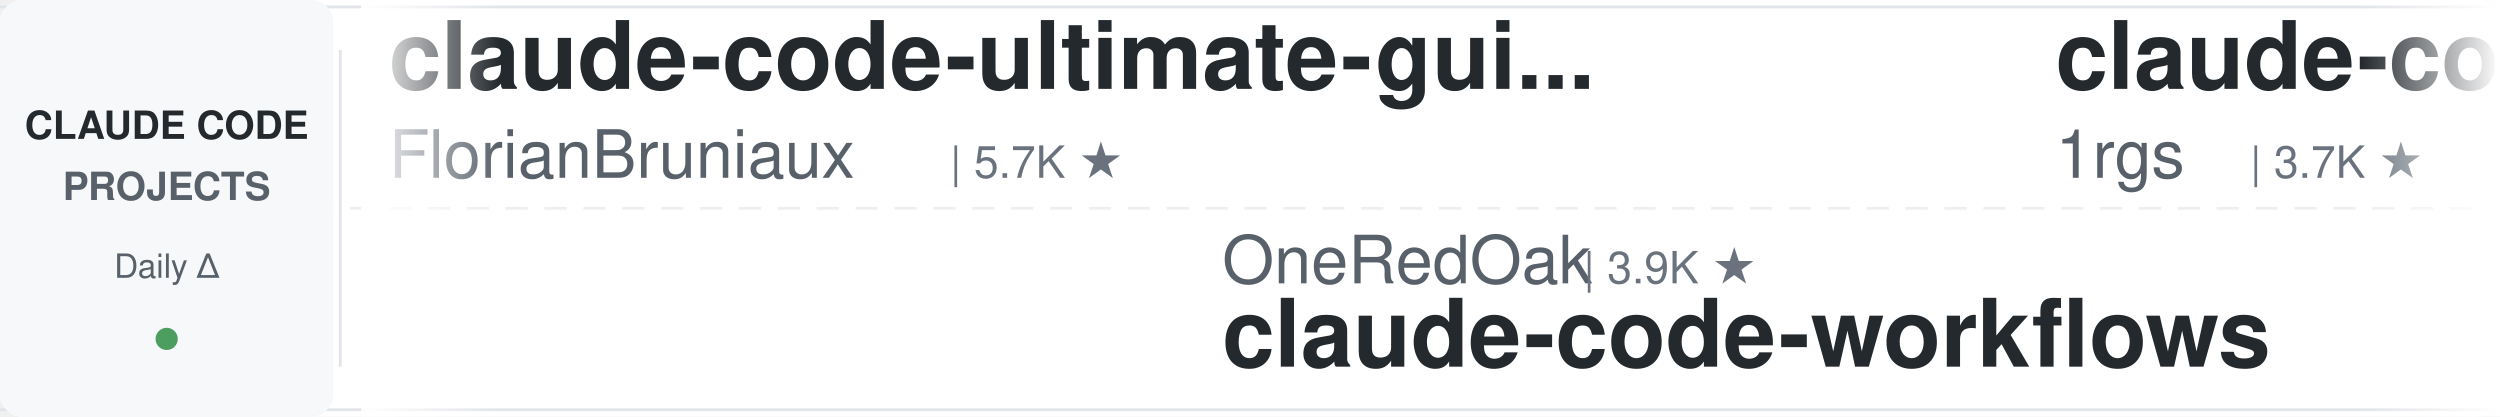
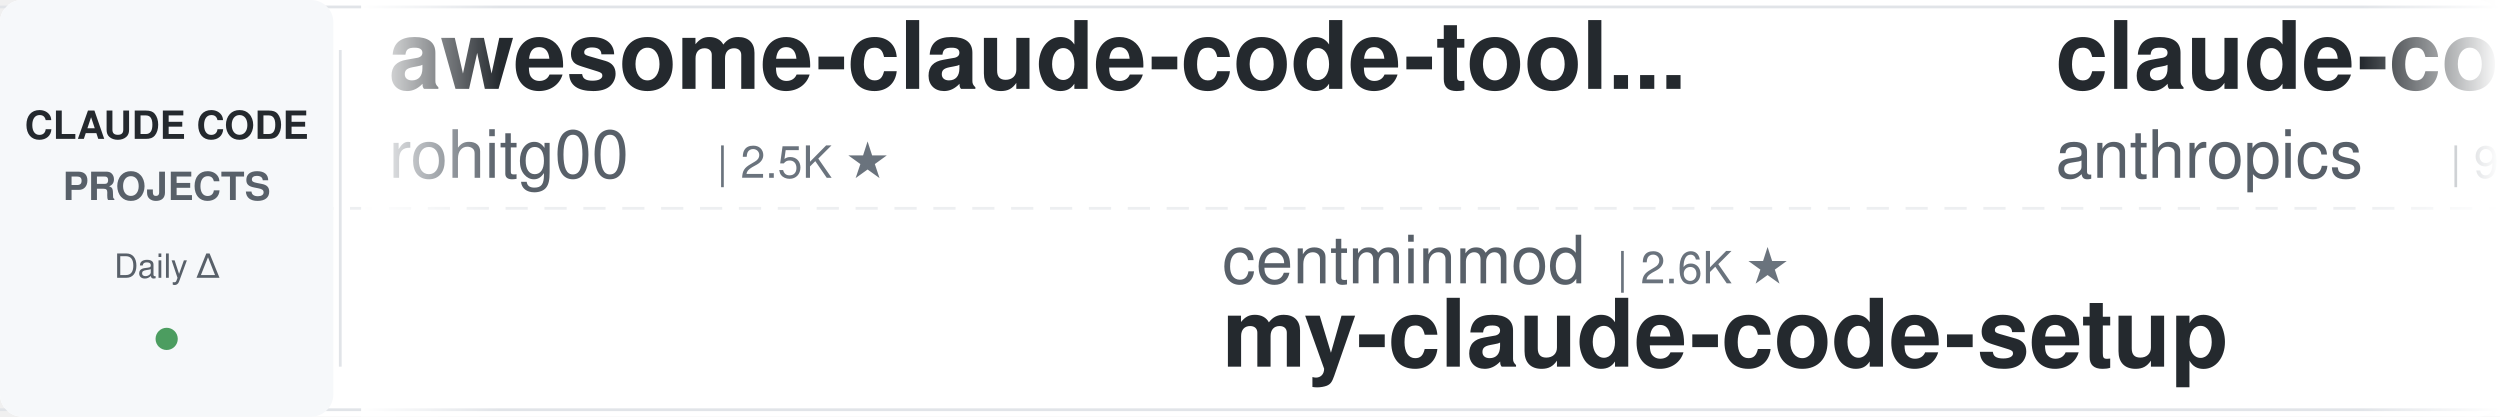
<svg xmlns="http://www.w3.org/2000/svg" width="900" height="150">
  <defs>
    <linearGradient id="leftFade" x1="0%" y1="0%" x2="100%" y2="0%">
      <stop offset="0%" style="stop-color:#ffffff;stop-opacity:1" />
      <stop offset="100%" style="stop-color:#ffffff;stop-opacity:0" />
    </linearGradient>
    <linearGradient id="rightFade" x1="0%" y1="0%" x2="100%" y2="0%">
      <stop offset="0%" style="stop-color:#ffffff;stop-opacity:0" />
      <stop offset="100%" style="stop-color:#ffffff;stop-opacity:1" />
    </linearGradient>
  </defs>
  <rect width="900" height="150" fill="#ffffff" rx="8" />
  <rect x="0" y="2" width="900" height="1" fill="#e1e4e8" />
  <rect x="0" y="147" width="900" height="1" fill="#e1e4e8" />
  <line x1="0" y1="75" x2="900" y2="75" stroke="#e1e4e8" stroke-width="1" stroke-dasharray="8 6" opacity="0.6" />
  <rect x="0" y="0" width="120" height="150" fill="#f6f8fa" rx="8" />
  <text x="60" y="50" font-family="-apple-system, BlinkMacSystemFont, 'Segoe UI', Helvetica, Arial, sans-serif" font-size="14" font-weight="600" fill="#24292e" text-anchor="middle">CLAUDE CODE</text>
  <text x="60" y="72" font-family="-apple-system, BlinkMacSystemFont, 'Segoe UI', Helvetica, Arial, sans-serif" font-size="14" font-weight="600" fill="#586069" text-anchor="middle">PROJECTS</text>
  <text x="60" y="100" font-family="-apple-system, BlinkMacSystemFont, 'Segoe UI', Helvetica, Arial, sans-serif" font-size="12" font-weight="500" fill="#586069" text-anchor="middle">Daily Δ</text>
  <circle cx="60" cy="122" r="4" fill="#22863a" opacity="0.8" />
  <rect x="122" y="18" width="1" height="114" fill="#e1e4e8" />
  <clipPath id="tickerClip">
    <rect x="130" y="0" width="770" height="150" />
  </clipPath>
  <g clip-path="url(#tickerClip)">
    <g id="tickerItems">
      <animateTransform attributeName="transform" attributeType="XML" type="translate" from="0 0" to="-3000 0" dur="54s" repeatCount="indefinite" />
      <g transform="translate(0, 0)">
-         <text x="140" y="32" font-family="-apple-system, BlinkMacSystemFont, 'Segoe UI', Helvetica, Arial, sans-serif" font-size="34" font-weight="600" fill="#24292e">claude-code-ultimate-gui...</text>
-         <text x="140" y="64" font-family="-apple-system, BlinkMacSystemFont, 'Segoe UI', Helvetica, Arial, sans-serif" font-size="24" font-weight="400" fill="#586069">FlorianBruniaux</text>
-         <text x="342" y="64" font-family="-apple-system, BlinkMacSystemFont, 'Segoe UI', Helvetica, Arial, sans-serif" font-size="16" font-weight="500" fill="#6a737d">| 5.7K ★</text>
+         <text x="140" y="32" font-family="-apple-system, BlinkMacSystemFont, 'Segoe UI', Helvetica, Arial, sans-serif" font-size="34" font-weight="600" fill="#24292e">awesome-claude-code-tool...</text>
+         <text x="140" y="64" font-family="-apple-system, BlinkMacSystemFont, 'Segoe UI', Helvetica, Arial, sans-serif" font-size="24" font-weight="400" fill="#586069">rohitg00</text>
+         <text x="258" y="64" font-family="-apple-system, BlinkMacSystemFont, 'Segoe UI', Helvetica, Arial, sans-serif" font-size="16" font-weight="500" fill="#6a737d">| 2.5K ★</text>
      </g>
      <g transform="translate(300, 0)">
-         <text x="140" y="102" font-family="-apple-system, BlinkMacSystemFont, 'Segoe UI', Helvetica, Arial, sans-serif" font-size="24" font-weight="400" fill="#586069">OneRedOak</text>
-         <text x="270" y="102" font-family="-apple-system, BlinkMacSystemFont, 'Segoe UI', Helvetica, Arial, sans-serif" font-size="16" font-weight="500" fill="#6a737d">| 3.9K ★</text>
-         <text x="140" y="132" font-family="-apple-system, BlinkMacSystemFont, 'Segoe UI', Helvetica, Arial, sans-serif" font-size="34" font-weight="600" fill="#24292e">claude-code-workflows</text>
+         <text x="140" y="102" font-family="-apple-system, BlinkMacSystemFont, 'Segoe UI', Helvetica, Arial, sans-serif" font-size="24" font-weight="400" fill="#586069">centminmod</text>
+         <text x="282" y="102" font-family="-apple-system, BlinkMacSystemFont, 'Segoe UI', Helvetica, Arial, sans-serif" font-size="16" font-weight="500" fill="#6a737d">| 2.6K ★</text>
+         <text x="140" y="132" font-family="-apple-system, BlinkMacSystemFont, 'Segoe UI', Helvetica, Arial, sans-serif" font-size="34" font-weight="600" fill="#24292e">my-claude-code-setup</text>
      </g>
      <g transform="translate(600, 0)">
-         <text x="140" y="32" font-family="-apple-system, BlinkMacSystemFont, 'Segoe UI', Helvetica, Arial, sans-serif" font-size="34" font-weight="600" fill="#24292e">claude-code-proxy</text>
-         <text x="140" y="64" font-family="-apple-system, BlinkMacSystemFont, 'Segoe UI', Helvetica, Arial, sans-serif" font-size="24" font-weight="400" fill="#586069">1rgs</text>
-         <text x="210" y="64" font-family="-apple-system, BlinkMacSystemFont, 'Segoe UI', Helvetica, Arial, sans-serif" font-size="16" font-weight="500" fill="#6a737d">| 3.7K ★</text>
-       </g>
-       <g transform="translate(900, 0)">
-         <text x="140" y="102" font-family="-apple-system, BlinkMacSystemFont, 'Segoe UI', Helvetica, Arial, sans-serif" font-size="24" font-weight="400" fill="#586069">Chachamaru127</text>
-         <text x="318" y="102" font-family="-apple-system, BlinkMacSystemFont, 'Segoe UI', Helvetica, Arial, sans-serif" font-size="16" font-weight="500" fill="#6a737d">| 3.0K ★</text>
-         <text x="140" y="132" font-family="-apple-system, BlinkMacSystemFont, 'Segoe UI', Helvetica, Arial, sans-serif" font-size="34" font-weight="600" fill="#24292e">claude-code-harness</text>
-       </g>
-       <g transform="translate(1200, 0)">
-         <text x="140" y="32" font-family="-apple-system, BlinkMacSystemFont, 'Segoe UI', Helvetica, Arial, sans-serif" font-size="34" font-weight="600" fill="#24292e">claude-code-guide</text>
-         <text x="140" y="64" font-family="-apple-system, BlinkMacSystemFont, 'Segoe UI', Helvetica, Arial, sans-serif" font-size="24" font-weight="400" fill="#586069">Cranot</text>
-         <text x="234" y="64" font-family="-apple-system, BlinkMacSystemFont, 'Segoe UI', Helvetica, Arial, sans-serif" font-size="16" font-weight="500" fill="#6a737d">| 2.9K ★</text>
-       </g>
-       <g transform="translate(1500, 0)">
-         <text x="140" y="102" font-family="-apple-system, BlinkMacSystemFont, 'Segoe UI', Helvetica, Arial, sans-serif" font-size="24" font-weight="400" fill="#586069">asgeirtj</text>
-         <text x="258" y="102" font-family="-apple-system, BlinkMacSystemFont, 'Segoe UI', Helvetica, Arial, sans-serif" font-size="16" font-weight="500" fill="#6a737d">| 62.6K ★</text>
-         <text x="140" y="132" font-family="-apple-system, BlinkMacSystemFont, 'Segoe UI', Helvetica, Arial, sans-serif" font-size="34" font-weight="600" fill="#24292e">system_prompts_leaks</text>
-       </g>
-       <g transform="translate(1800, 0)">
        <text x="140" y="32" font-family="-apple-system, BlinkMacSystemFont, 'Segoe UI', Helvetica, Arial, sans-serif" font-size="34" font-weight="600" fill="#24292e">claude-code-base-action</text>
        <text x="140" y="64" font-family="-apple-system, BlinkMacSystemFont, 'Segoe UI', Helvetica, Arial, sans-serif" font-size="24" font-weight="400" fill="#586069">anthropics</text>
        <text x="282" y="64" font-family="-apple-system, BlinkMacSystemFont, 'Segoe UI', Helvetica, Arial, sans-serif" font-size="16" font-weight="500" fill="#6a737d">| 939 ★</text>
      </g>
+       <g transform="translate(900, 0)">
+         <text x="140" y="102" font-family="-apple-system, BlinkMacSystemFont, 'Segoe UI', Helvetica, Arial, sans-serif" font-size="24" font-weight="400" fill="#586069">luongnv89</text>
+         <text x="270" y="102" font-family="-apple-system, BlinkMacSystemFont, 'Segoe UI', Helvetica, Arial, sans-serif" font-size="16" font-weight="500" fill="#6a737d">| 40.9K ★</text>
+         <text x="140" y="132" font-family="-apple-system, BlinkMacSystemFont, 'Segoe UI', Helvetica, Arial, sans-serif" font-size="34" font-weight="600" fill="#24292e">claude-howto</text>
+       </g>
+       <g transform="translate(1200, 0)">
+         <text x="140" y="32" font-family="-apple-system, BlinkMacSystemFont, 'Segoe UI', Helvetica, Arial, sans-serif" font-size="34" font-weight="600" fill="#24292e">skills</text>
+         <text x="140" y="64" font-family="-apple-system, BlinkMacSystemFont, 'Segoe UI', Helvetica, Arial, sans-serif" font-size="24" font-weight="400" fill="#586069">anthropics</text>
+         <text x="282" y="64" font-family="-apple-system, BlinkMacSystemFont, 'Segoe UI', Helvetica, Arial, sans-serif" font-size="16" font-weight="500" fill="#6a737d">| 167.1K ★</text>
+       </g>
+       <g transform="translate(1500, 0)">
+         <text x="140" y="102" font-family="-apple-system, BlinkMacSystemFont, 'Segoe UI', Helvetica, Arial, sans-serif" font-size="24" font-weight="400" fill="#586069">AprilNEA</text>
+         <text x="258" y="102" font-family="-apple-system, BlinkMacSystemFont, 'Segoe UI', Helvetica, Arial, sans-serif" font-size="16" font-weight="500" fill="#6a737d">| 393 ★</text>
+         <text x="140" y="132" font-family="-apple-system, BlinkMacSystemFont, 'Segoe UI', Helvetica, Arial, sans-serif" font-size="34" font-weight="600" fill="#24292e">claude-code-source</text>
+       </g>
+       <g transform="translate(1800, 0)">
+         <text x="140" y="32" font-family="-apple-system, BlinkMacSystemFont, 'Segoe UI', Helvetica, Arial, sans-serif" font-size="34" font-weight="600" fill="#24292e">ClaudeCodeAgents</text>
+         <text x="140" y="64" font-family="-apple-system, BlinkMacSystemFont, 'Segoe UI', Helvetica, Arial, sans-serif" font-size="24" font-weight="400" fill="#586069">darcyegb</text>
+         <text x="258" y="64" font-family="-apple-system, BlinkMacSystemFont, 'Segoe UI', Helvetica, Arial, sans-serif" font-size="16" font-weight="500" fill="#6a737d">| 757 ★</text>
+       </g>
      <g transform="translate(2100, 0)">
-         <text x="140" y="102" font-family="-apple-system, BlinkMacSystemFont, 'Segoe UI', Helvetica, Arial, sans-serif" font-size="24" font-weight="400" fill="#586069">Alishahryar1</text>
-         <text x="306" y="102" font-family="-apple-system, BlinkMacSystemFont, 'Segoe UI', Helvetica, Arial, sans-serif" font-size="16" font-weight="500" fill="#6a737d">| 44.9K ★</text>
-         <text x="140" y="132" font-family="-apple-system, BlinkMacSystemFont, 'Segoe UI', Helvetica, Arial, sans-serif" font-size="34" font-weight="600" fill="#24292e">free-claude-code</text>
+         <text x="140" y="102" font-family="-apple-system, BlinkMacSystemFont, 'Segoe UI', Helvetica, Arial, sans-serif" font-size="24" font-weight="400" fill="#586069">huangjia2019</text>
+         <text x="306" y="102" font-family="-apple-system, BlinkMacSystemFont, 'Segoe UI', Helvetica, Arial, sans-serif" font-size="16" font-weight="500" fill="#6a737d">| 1.1K ★</text>
+         <text x="140" y="132" font-family="-apple-system, BlinkMacSystemFont, 'Segoe UI', Helvetica, Arial, sans-serif" font-size="34" font-weight="600" fill="#24292e">claude-code-engineering</text>
      </g>
      <g transform="translate(2400, 0)">
-         <text x="140" y="32" font-family="-apple-system, BlinkMacSystemFont, 'Segoe UI', Helvetica, Arial, sans-serif" font-size="34" font-weight="600" fill="#24292e">Dive-into-Claude-Code</text>
-         <text x="140" y="64" font-family="-apple-system, BlinkMacSystemFont, 'Segoe UI', Helvetica, Arial, sans-serif" font-size="24" font-weight="400" fill="#586069">VILA-Lab</text>
-         <text x="258" y="64" font-family="-apple-system, BlinkMacSystemFont, 'Segoe UI', Helvetica, Arial, sans-serif" font-size="16" font-weight="500" fill="#6a737d">| 2.0K ★</text>
+         <text x="140" y="32" font-family="-apple-system, BlinkMacSystemFont, 'Segoe UI', Helvetica, Arial, sans-serif" font-size="34" font-weight="600" fill="#24292e">ralph-claude-code</text>
+         <text x="140" y="64" font-family="-apple-system, BlinkMacSystemFont, 'Segoe UI', Helvetica, Arial, sans-serif" font-size="24" font-weight="400" fill="#586069">frankbria</text>
+         <text x="270" y="64" font-family="-apple-system, BlinkMacSystemFont, 'Segoe UI', Helvetica, Arial, sans-serif" font-size="16" font-weight="500" fill="#6a737d">| 9.6K ★</text>
      </g>
      <g transform="translate(2700, 0)">
-         <text x="140" y="102" font-family="-apple-system, BlinkMacSystemFont, 'Segoe UI', Helvetica, Arial, sans-serif" font-size="24" font-weight="400" fill="#586069">jqueryscript</text>
-         <text x="306" y="102" font-family="-apple-system, BlinkMacSystemFont, 'Segoe UI', Helvetica, Arial, sans-serif" font-size="16" font-weight="500" fill="#6a737d">| 492 ★</text>
-         <text x="140" y="132" font-family="-apple-system, BlinkMacSystemFont, 'Segoe UI', Helvetica, Arial, sans-serif" font-size="34" font-weight="600" fill="#24292e">awesome-claude-code</text>
+         <text x="140" y="102" font-family="-apple-system, BlinkMacSystemFont, 'Segoe UI', Helvetica, Arial, sans-serif" font-size="24" font-weight="400" fill="#586069">shanraisshan</text>
+         <text x="306" y="102" font-family="-apple-system, BlinkMacSystemFont, 'Segoe UI', Helvetica, Arial, sans-serif" font-size="16" font-weight="500" fill="#6a737d">| 64.2K ★</text>
+         <text x="140" y="132" font-family="-apple-system, BlinkMacSystemFont, 'Segoe UI', Helvetica, Arial, sans-serif" font-size="34" font-weight="600" fill="#24292e">claude-code-best-practic...</text>
      </g>
      <g transform="translate(3000, 0)">
-         <text x="140" y="32" font-family="-apple-system, BlinkMacSystemFont, 'Segoe UI', Helvetica, Arial, sans-serif" font-size="34" font-weight="600" fill="#24292e">claude-code-ultimate-gui...</text>
-         <text x="140" y="64" font-family="-apple-system, BlinkMacSystemFont, 'Segoe UI', Helvetica, Arial, sans-serif" font-size="24" font-weight="400" fill="#586069">FlorianBruniaux</text>
-         <text x="342" y="64" font-family="-apple-system, BlinkMacSystemFont, 'Segoe UI', Helvetica, Arial, sans-serif" font-size="16" font-weight="500" fill="#6a737d">| 5.7K ★</text>
+         <text x="140" y="32" font-family="-apple-system, BlinkMacSystemFont, 'Segoe UI', Helvetica, Arial, sans-serif" font-size="34" font-weight="600" fill="#24292e">awesome-claude-code-tool...</text>
+         <text x="140" y="64" font-family="-apple-system, BlinkMacSystemFont, 'Segoe UI', Helvetica, Arial, sans-serif" font-size="24" font-weight="400" fill="#586069">rohitg00</text>
+         <text x="258" y="64" font-family="-apple-system, BlinkMacSystemFont, 'Segoe UI', Helvetica, Arial, sans-serif" font-size="16" font-weight="500" fill="#6a737d">| 2.5K ★</text>
      </g>
      <g transform="translate(3300, 0)">
-         <text x="140" y="102" font-family="-apple-system, BlinkMacSystemFont, 'Segoe UI', Helvetica, Arial, sans-serif" font-size="24" font-weight="400" fill="#586069">OneRedOak</text>
-         <text x="270" y="102" font-family="-apple-system, BlinkMacSystemFont, 'Segoe UI', Helvetica, Arial, sans-serif" font-size="16" font-weight="500" fill="#6a737d">| 3.9K ★</text>
-         <text x="140" y="132" font-family="-apple-system, BlinkMacSystemFont, 'Segoe UI', Helvetica, Arial, sans-serif" font-size="34" font-weight="600" fill="#24292e">claude-code-workflows</text>
+         <text x="140" y="102" font-family="-apple-system, BlinkMacSystemFont, 'Segoe UI', Helvetica, Arial, sans-serif" font-size="24" font-weight="400" fill="#586069">centminmod</text>
+         <text x="282" y="102" font-family="-apple-system, BlinkMacSystemFont, 'Segoe UI', Helvetica, Arial, sans-serif" font-size="16" font-weight="500" fill="#6a737d">| 2.6K ★</text>
+         <text x="140" y="132" font-family="-apple-system, BlinkMacSystemFont, 'Segoe UI', Helvetica, Arial, sans-serif" font-size="34" font-weight="600" fill="#24292e">my-claude-code-setup</text>
      </g>
      <g transform="translate(3600, 0)">
-         <text x="140" y="32" font-family="-apple-system, BlinkMacSystemFont, 'Segoe UI', Helvetica, Arial, sans-serif" font-size="34" font-weight="600" fill="#24292e">claude-code-proxy</text>
-         <text x="140" y="64" font-family="-apple-system, BlinkMacSystemFont, 'Segoe UI', Helvetica, Arial, sans-serif" font-size="24" font-weight="400" fill="#586069">1rgs</text>
-         <text x="210" y="64" font-family="-apple-system, BlinkMacSystemFont, 'Segoe UI', Helvetica, Arial, sans-serif" font-size="16" font-weight="500" fill="#6a737d">| 3.7K ★</text>
+         <text x="140" y="32" font-family="-apple-system, BlinkMacSystemFont, 'Segoe UI', Helvetica, Arial, sans-serif" font-size="34" font-weight="600" fill="#24292e">claude-code-base-action</text>
+         <text x="140" y="64" font-family="-apple-system, BlinkMacSystemFont, 'Segoe UI', Helvetica, Arial, sans-serif" font-size="24" font-weight="400" fill="#586069">anthropics</text>
+         <text x="282" y="64" font-family="-apple-system, BlinkMacSystemFont, 'Segoe UI', Helvetica, Arial, sans-serif" font-size="16" font-weight="500" fill="#6a737d">| 939 ★</text>
      </g>
      <g transform="translate(3900, 0)">
-         <text x="140" y="102" font-family="-apple-system, BlinkMacSystemFont, 'Segoe UI', Helvetica, Arial, sans-serif" font-size="24" font-weight="400" fill="#586069">Chachamaru127</text>
-         <text x="318" y="102" font-family="-apple-system, BlinkMacSystemFont, 'Segoe UI', Helvetica, Arial, sans-serif" font-size="16" font-weight="500" fill="#6a737d">| 3.0K ★</text>
-         <text x="140" y="132" font-family="-apple-system, BlinkMacSystemFont, 'Segoe UI', Helvetica, Arial, sans-serif" font-size="34" font-weight="600" fill="#24292e">claude-code-harness</text>
+         <text x="140" y="102" font-family="-apple-system, BlinkMacSystemFont, 'Segoe UI', Helvetica, Arial, sans-serif" font-size="24" font-weight="400" fill="#586069">luongnv89</text>
+         <text x="270" y="102" font-family="-apple-system, BlinkMacSystemFont, 'Segoe UI', Helvetica, Arial, sans-serif" font-size="16" font-weight="500" fill="#6a737d">| 40.9K ★</text>
+         <text x="140" y="132" font-family="-apple-system, BlinkMacSystemFont, 'Segoe UI', Helvetica, Arial, sans-serif" font-size="34" font-weight="600" fill="#24292e">claude-howto</text>
      </g>
    </g>
  </g>
  <rect x="130" y="0" width="50" height="150" fill="url(#leftFade)" />
  <rect x="850" y="0" width="50" height="150" fill="url(#rightFade)" />
</svg>
